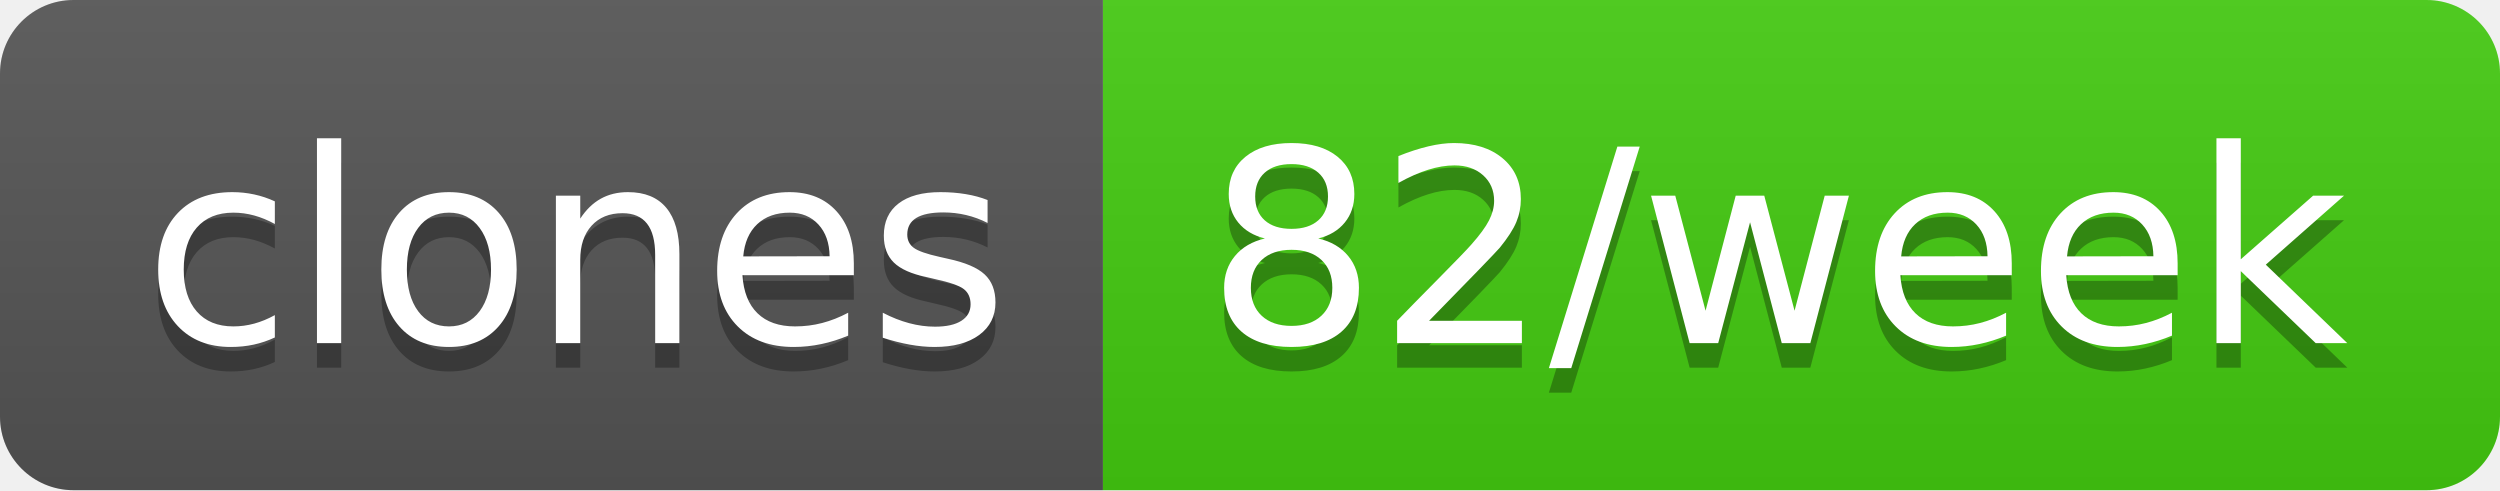
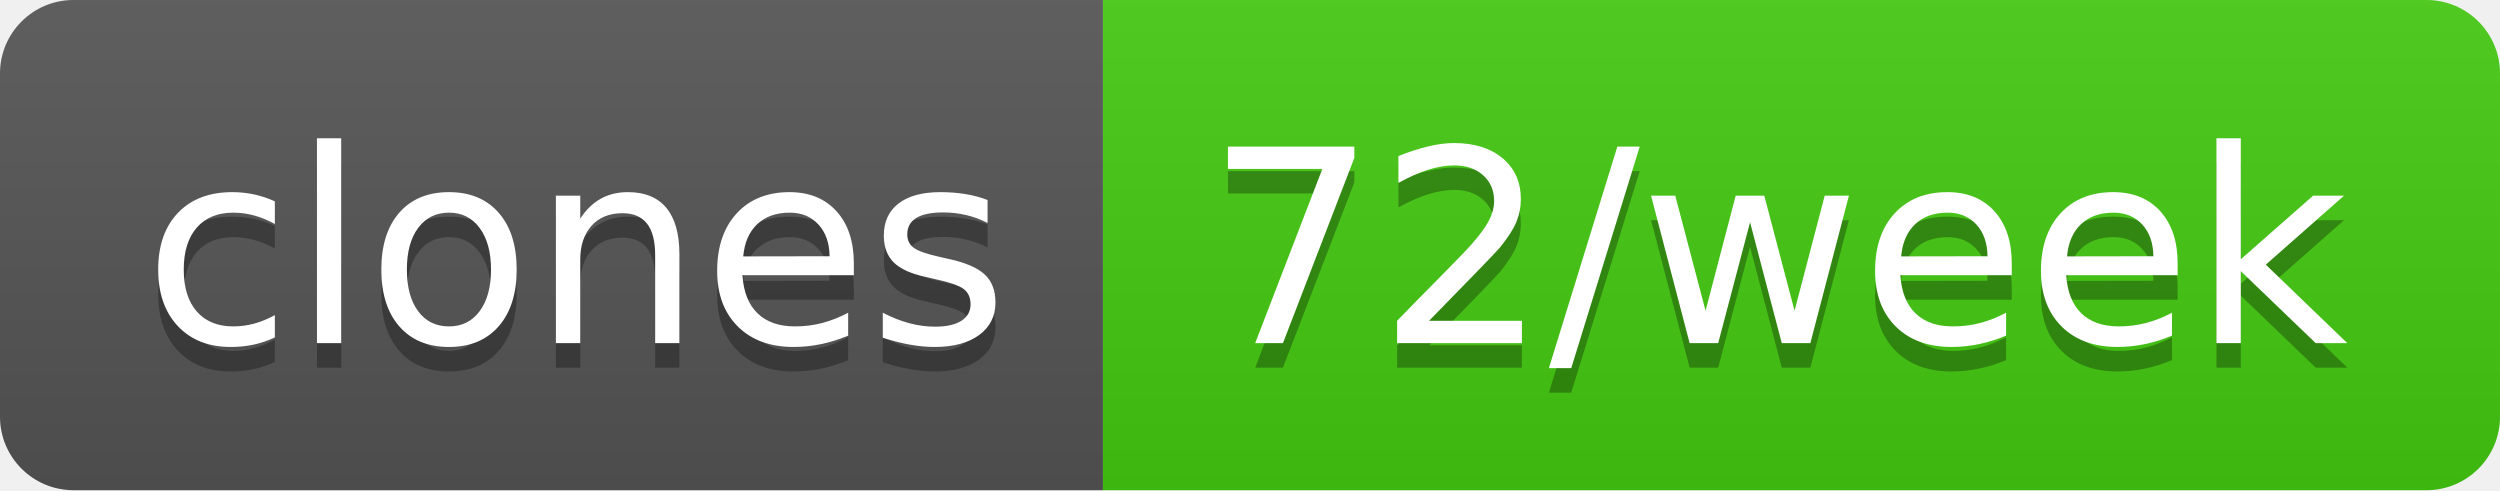
- <svg xmlns="http://www.w3.org/2000/svg" width="102" height="20" role="img" aria-label="clones: 82/week">
+ <svg xmlns="http://www.w3.org/2000/svg" width="102" height="20" role="img" aria-label="clones: 72/week">
  <linearGradient id="s" x2="0" y2="100%">
    <stop offset="0" stop-color="#bbb" stop-opacity=".1" />
    <stop offset="1" stop-opacity=".1" />
  </linearGradient>
  <clipPath id="r">
    <rect width="102" height="20" rx="3" fill="#fff" />
  </clipPath>
  <g clip-path="url(#r)">
    <rect width="45" height="20" fill="#555" />
    <rect x="45" width="57" height="20" fill="#4c1" />
    <rect width="102" height="20" fill="url(#s)" />
  </g>
  <g fill="#fff" text-anchor="middle" font-family="Verdana,Geneva,DejaVu Sans,sans-serif" text-rendering="geometricPrecision" font-size="110">
    <text aria-hidden="true" x="235" y="150" fill="#010101" fill-opacity=".3" transform="scale(.1)" textLength="350">clones</text>
    <text x="235" y="140" transform="scale(.1)" fill="#fff" textLength="350">clones</text>
-     <text aria-hidden="true" x="725" y="150" fill="#010101" fill-opacity=".3" transform="scale(.1)" textLength="470">82/week</text>
-     <text x="725" y="140" transform="scale(.1)" fill="#fff" textLength="470">82/week</text>
+     <text aria-hidden="true" x="725" y="150" fill="#010101" fill-opacity=".3" transform="scale(.1)" textLength="470">72/week</text>
+     <text x="725" y="140" transform="scale(.1)" fill="#fff" textLength="470">72/week</text>
  </g>
</svg>
